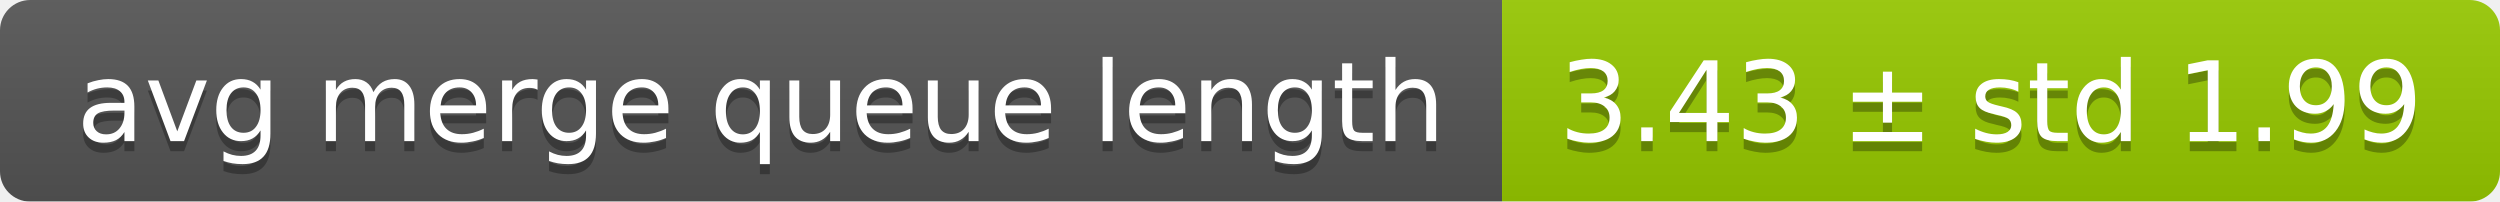
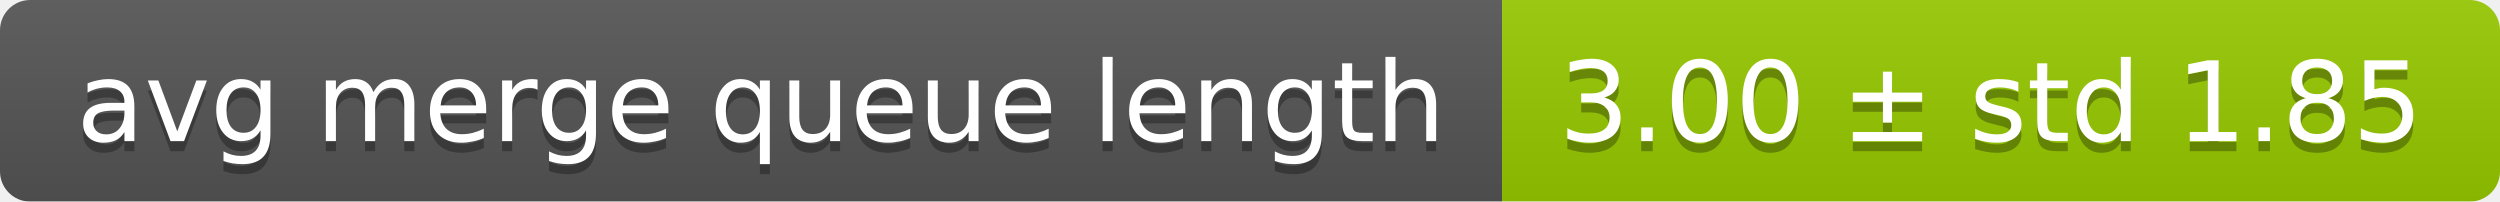
<svg xmlns="http://www.w3.org/2000/svg" width="248" height="20">
  <linearGradient id="smooth" x2="0" y2="100%">
    <stop offset="0" stop-color="#bbb" stop-opacity=".1" />
    <stop offset="1" stop-opacity=".1" />
  </linearGradient>
  <mask id="round">
    <rect width="248" height="20" rx="3" fill="#fff" />
  </mask>
  <g mask="url(#round)">
    <rect width="149" height="20" fill="#555" />
    <rect x="149" width="99" height="20" fill="#97ca00" />
    <rect width="248" height="20" fill="url(#smooth)" />
  </g>
  <g fill="#fff" text-anchor="middle" font-family="DejaVu Sans,Verdana,Geneva,sans-serif" font-size="11">
    <text x="75.5" y="15" fill="#010101" fill-opacity=".3">avg merge queue length</text>
    <text x="75.5" y="14">avg merge queue length</text>
-     <text x="197.5" y="15" fill="#010101" fill-opacity=".3">3.43 ± std 1.99</text>
-     <text x="197.5" y="14">3.43 ± std 1.99</text>
+     <text x="197.5" y="15" fill="#010101" fill-opacity=".3">3.00 ± std 1.85</text>
+     <text x="197.5" y="14">3.00 ± std 1.85</text>
  </g>
</svg>
